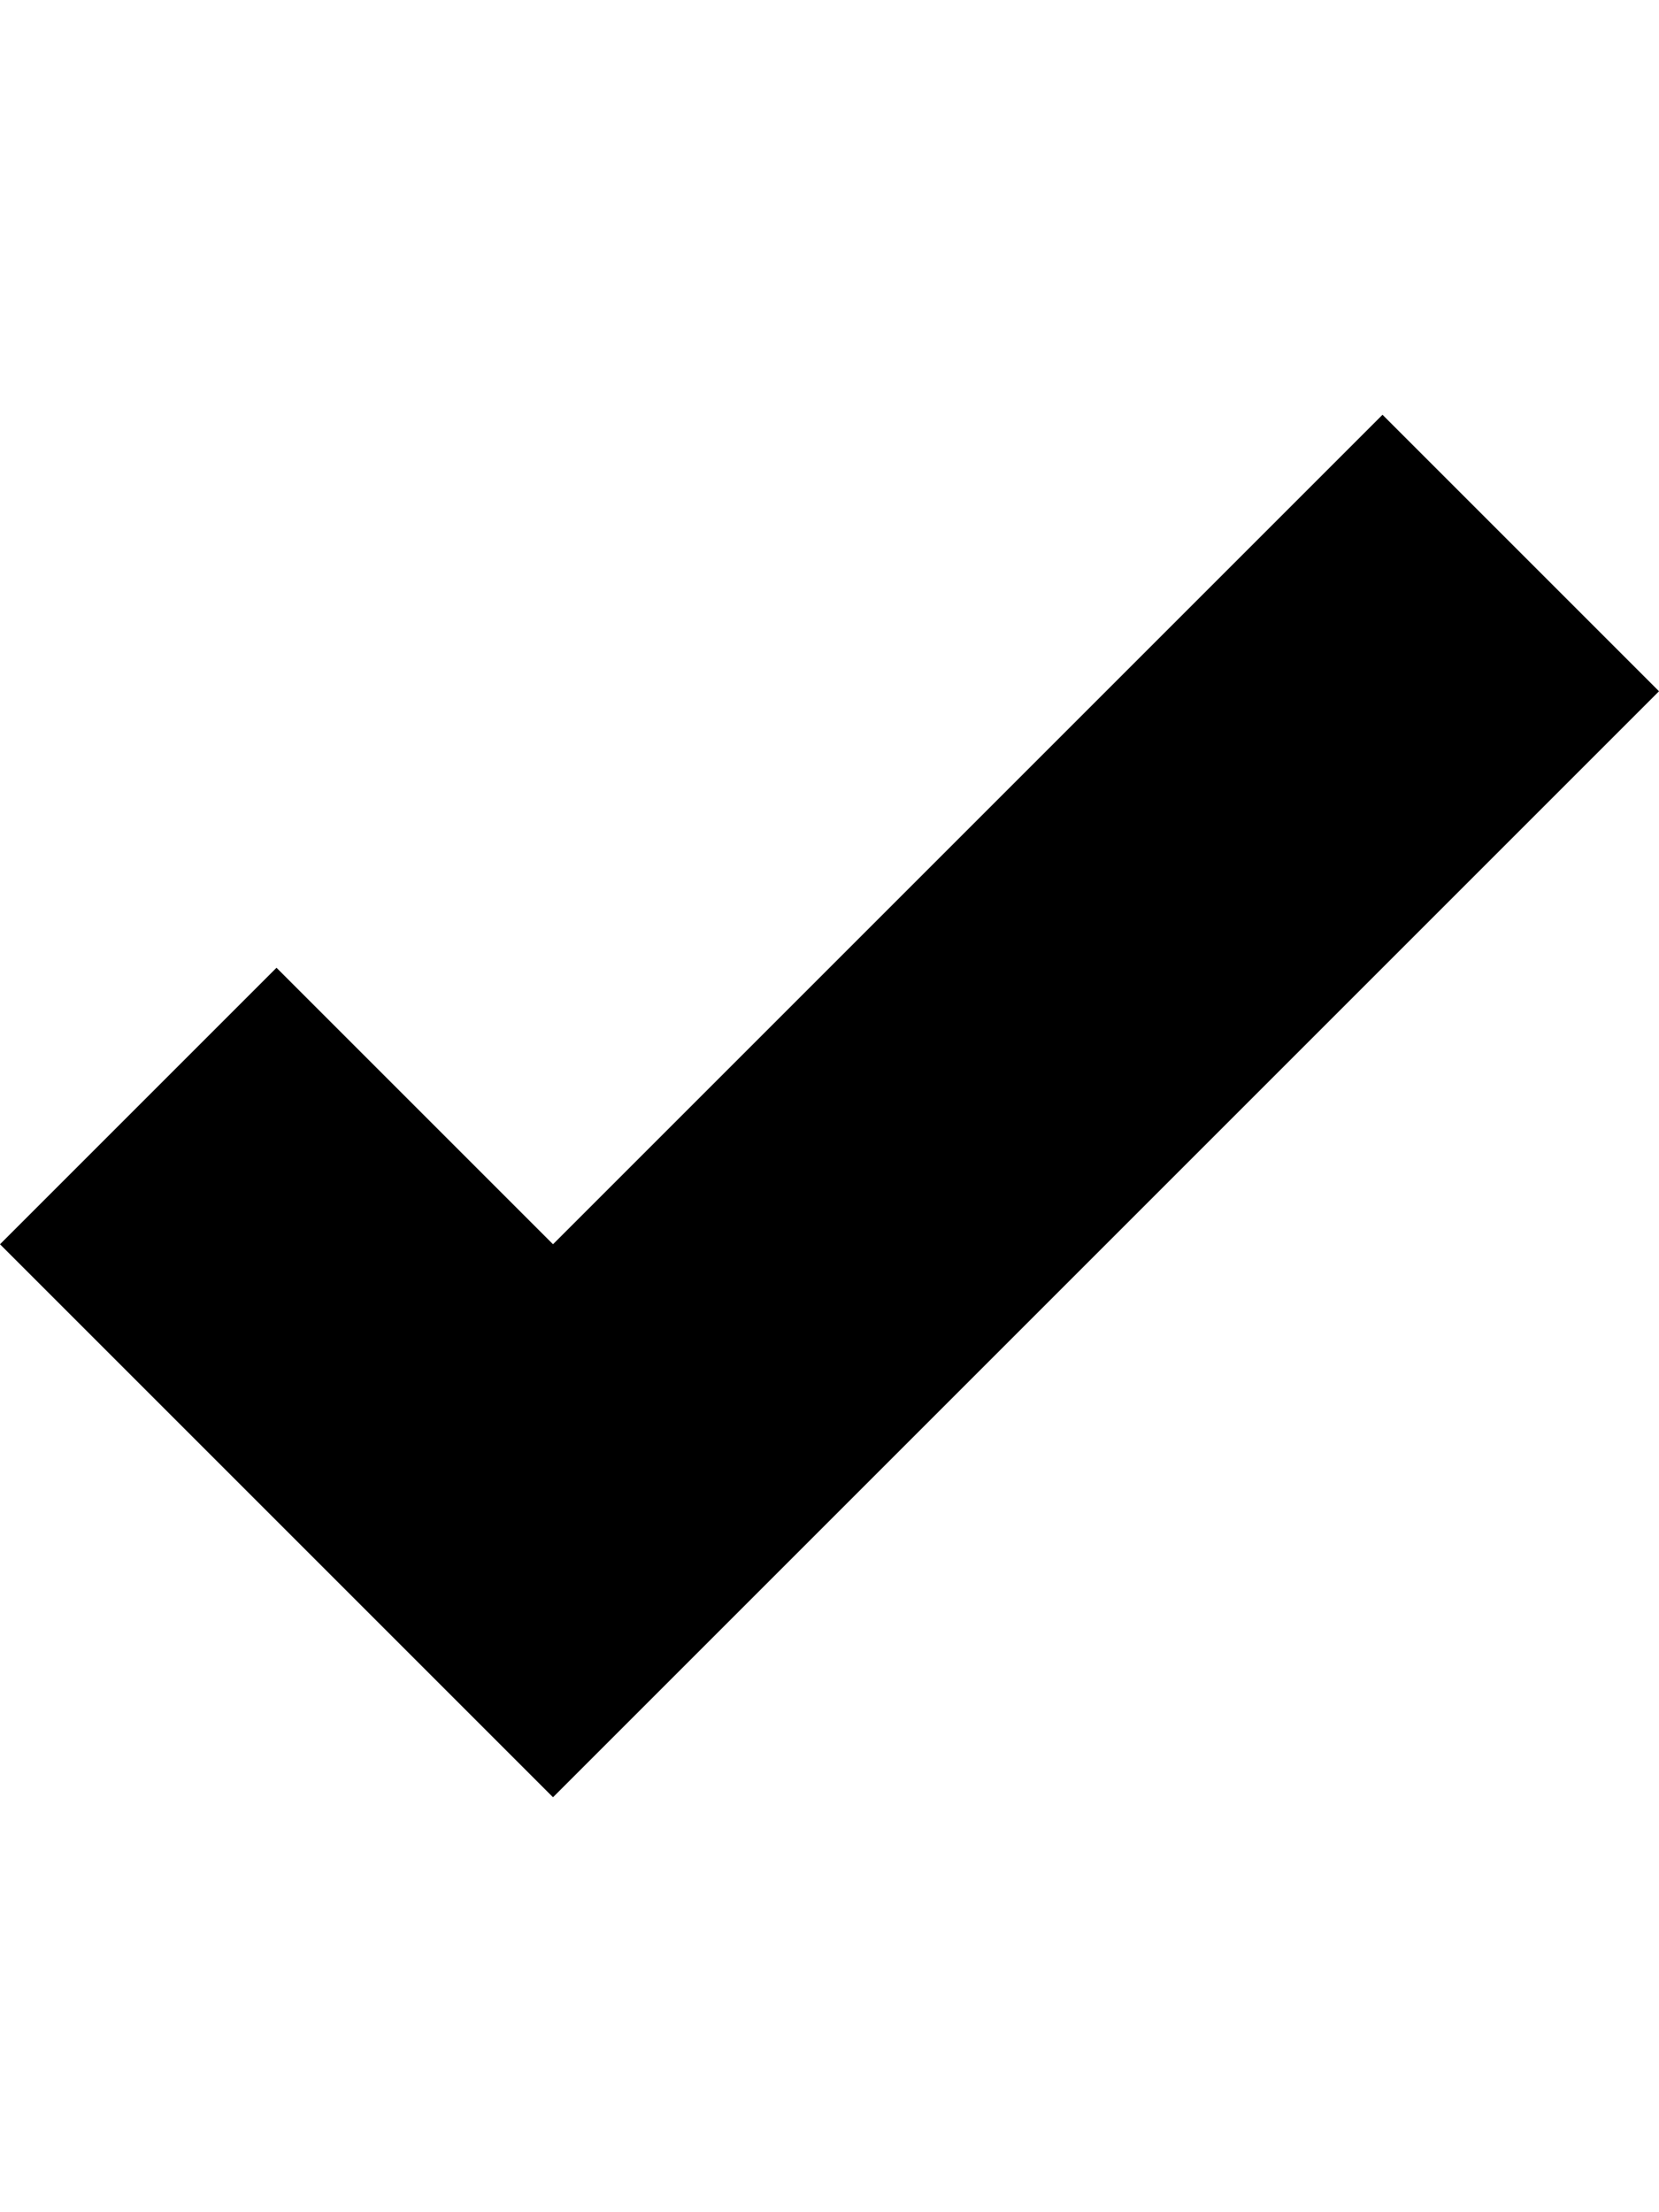
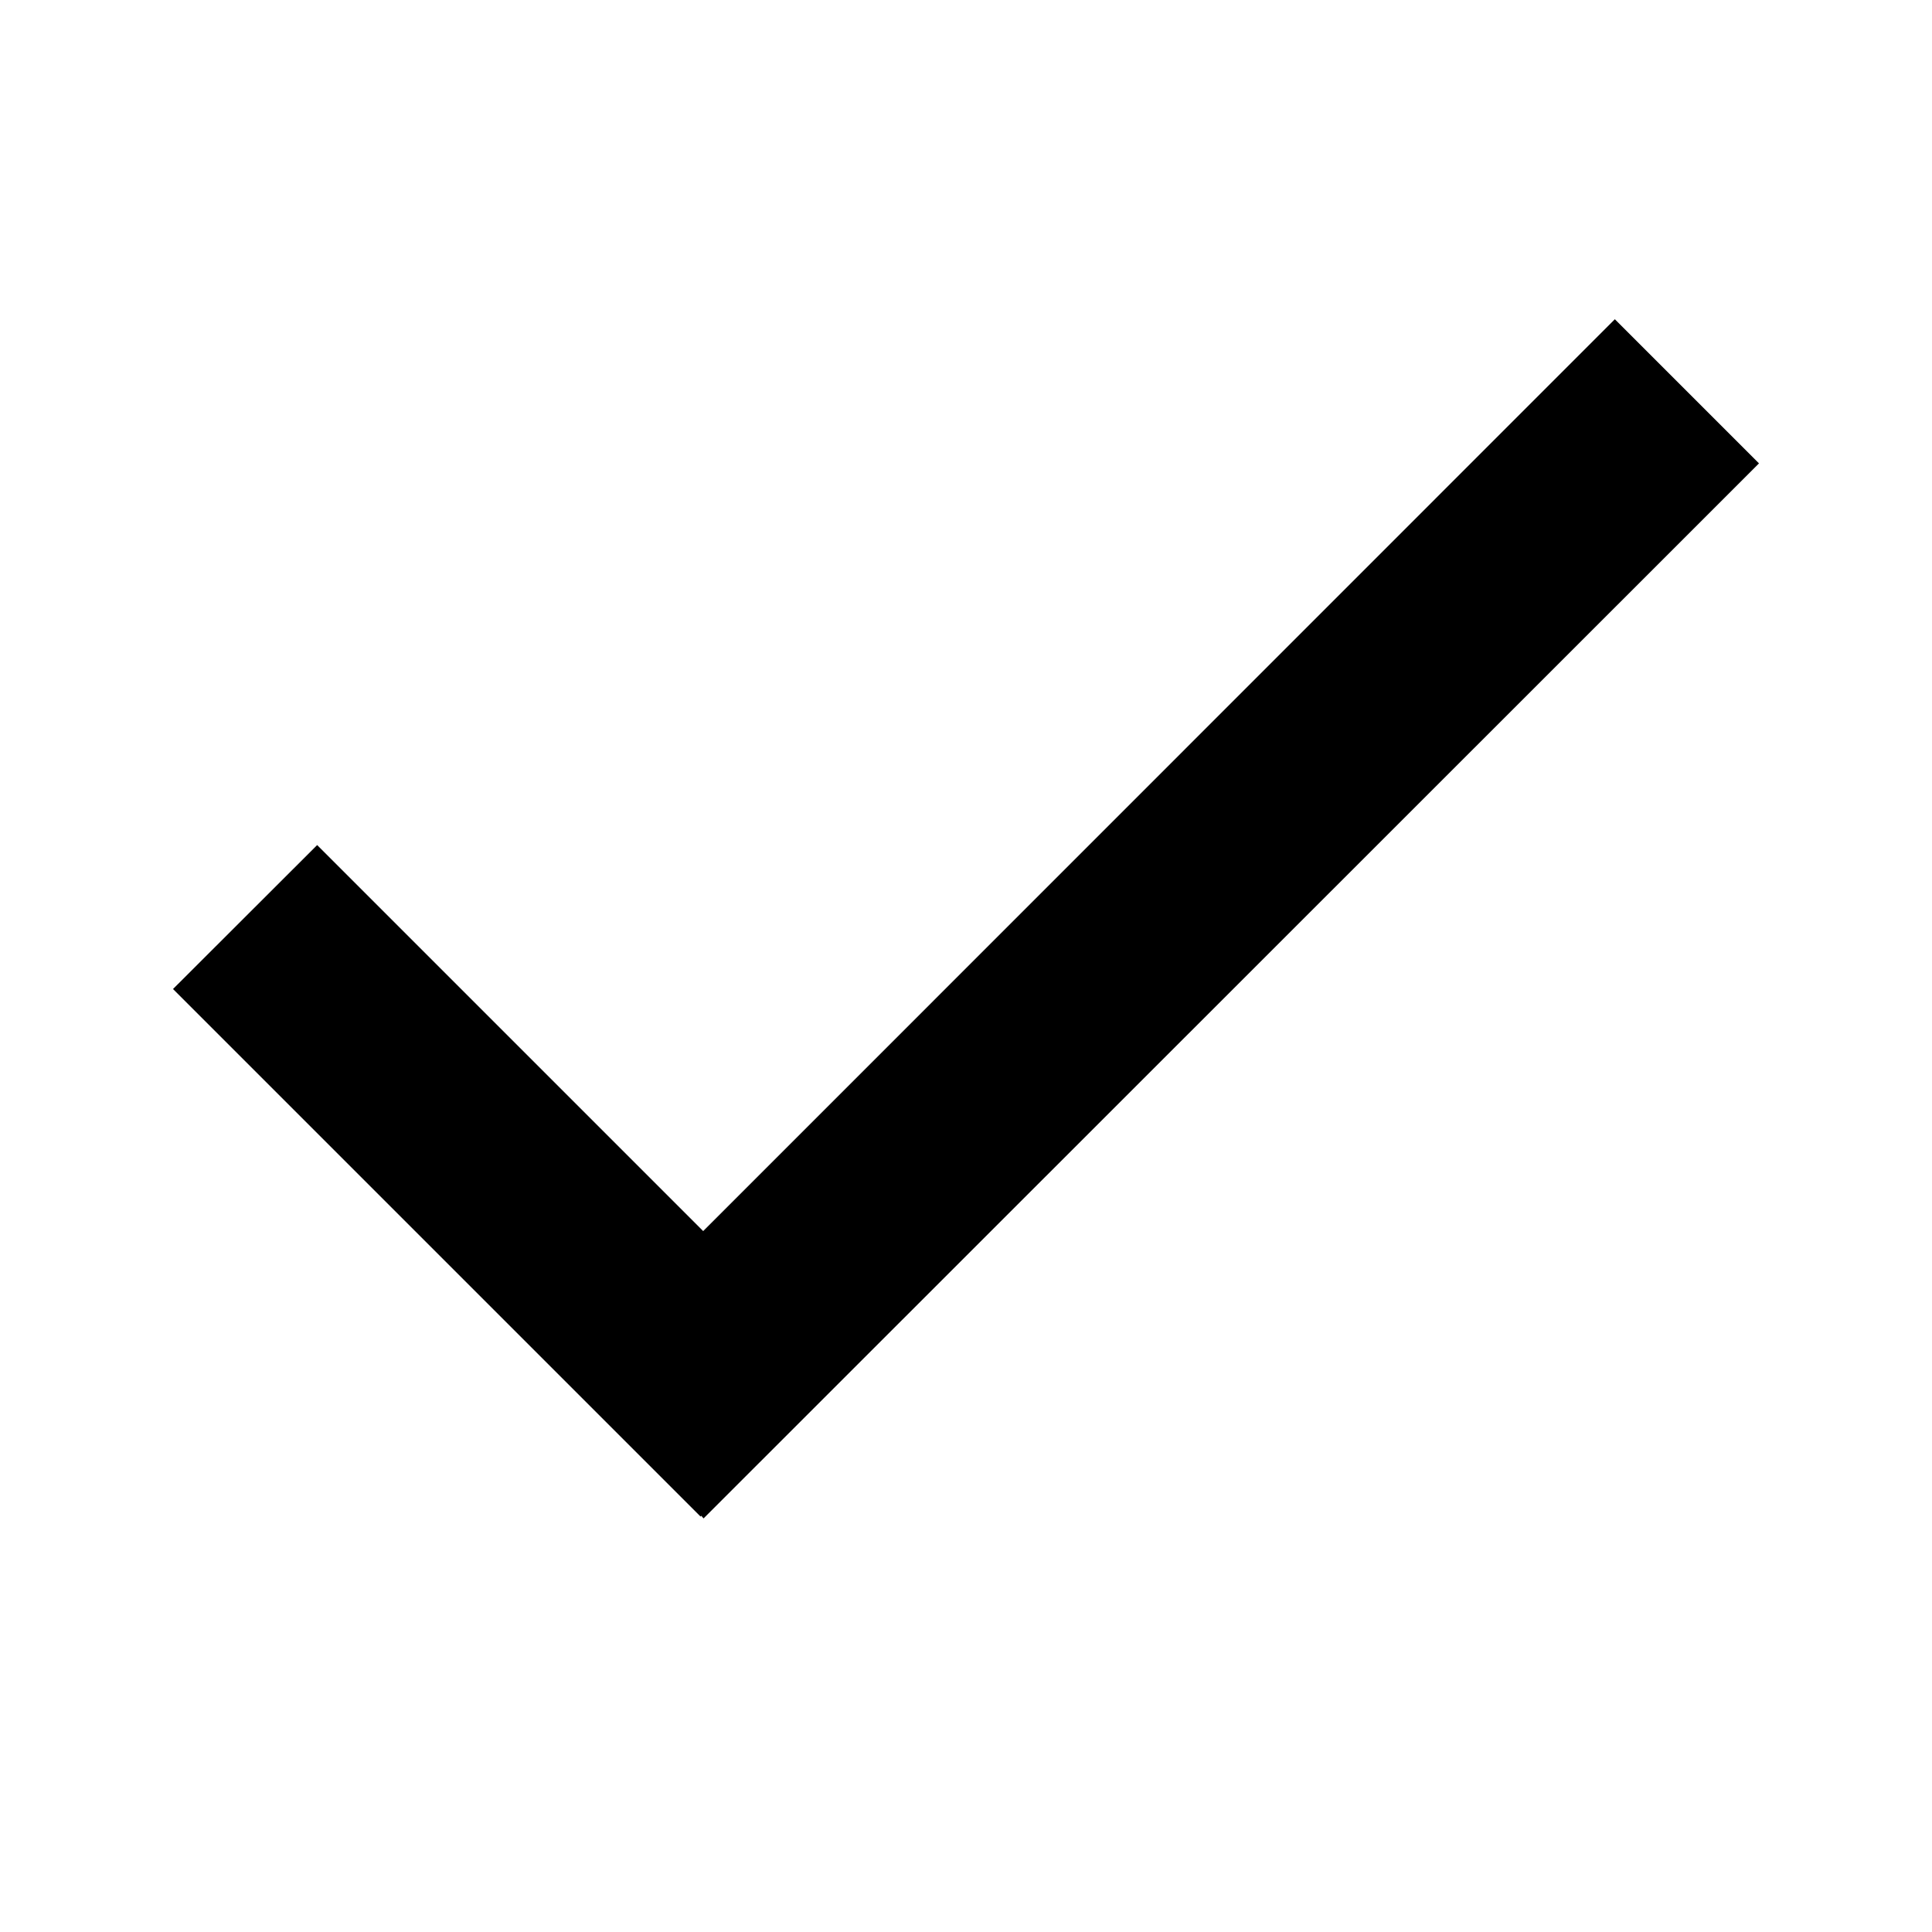
- <svg xmlns="http://www.w3.org/2000/svg" height="1024" width="768">
-   <path d="M640 192L256 576 128 448 0 576l256 256 512-512L640 192z" />
+ <svg xmlns="http://www.w3.org/2000/svg" height="1024" width="1024">
+   <path d="M372.9,804.8l-1.2-1.4l-0.4,0.4L91.7,524.2l76.4-76.3l204.6,204.6l483.2-483.3l76.4,76.4L372.9,804.8z" />
</svg>
